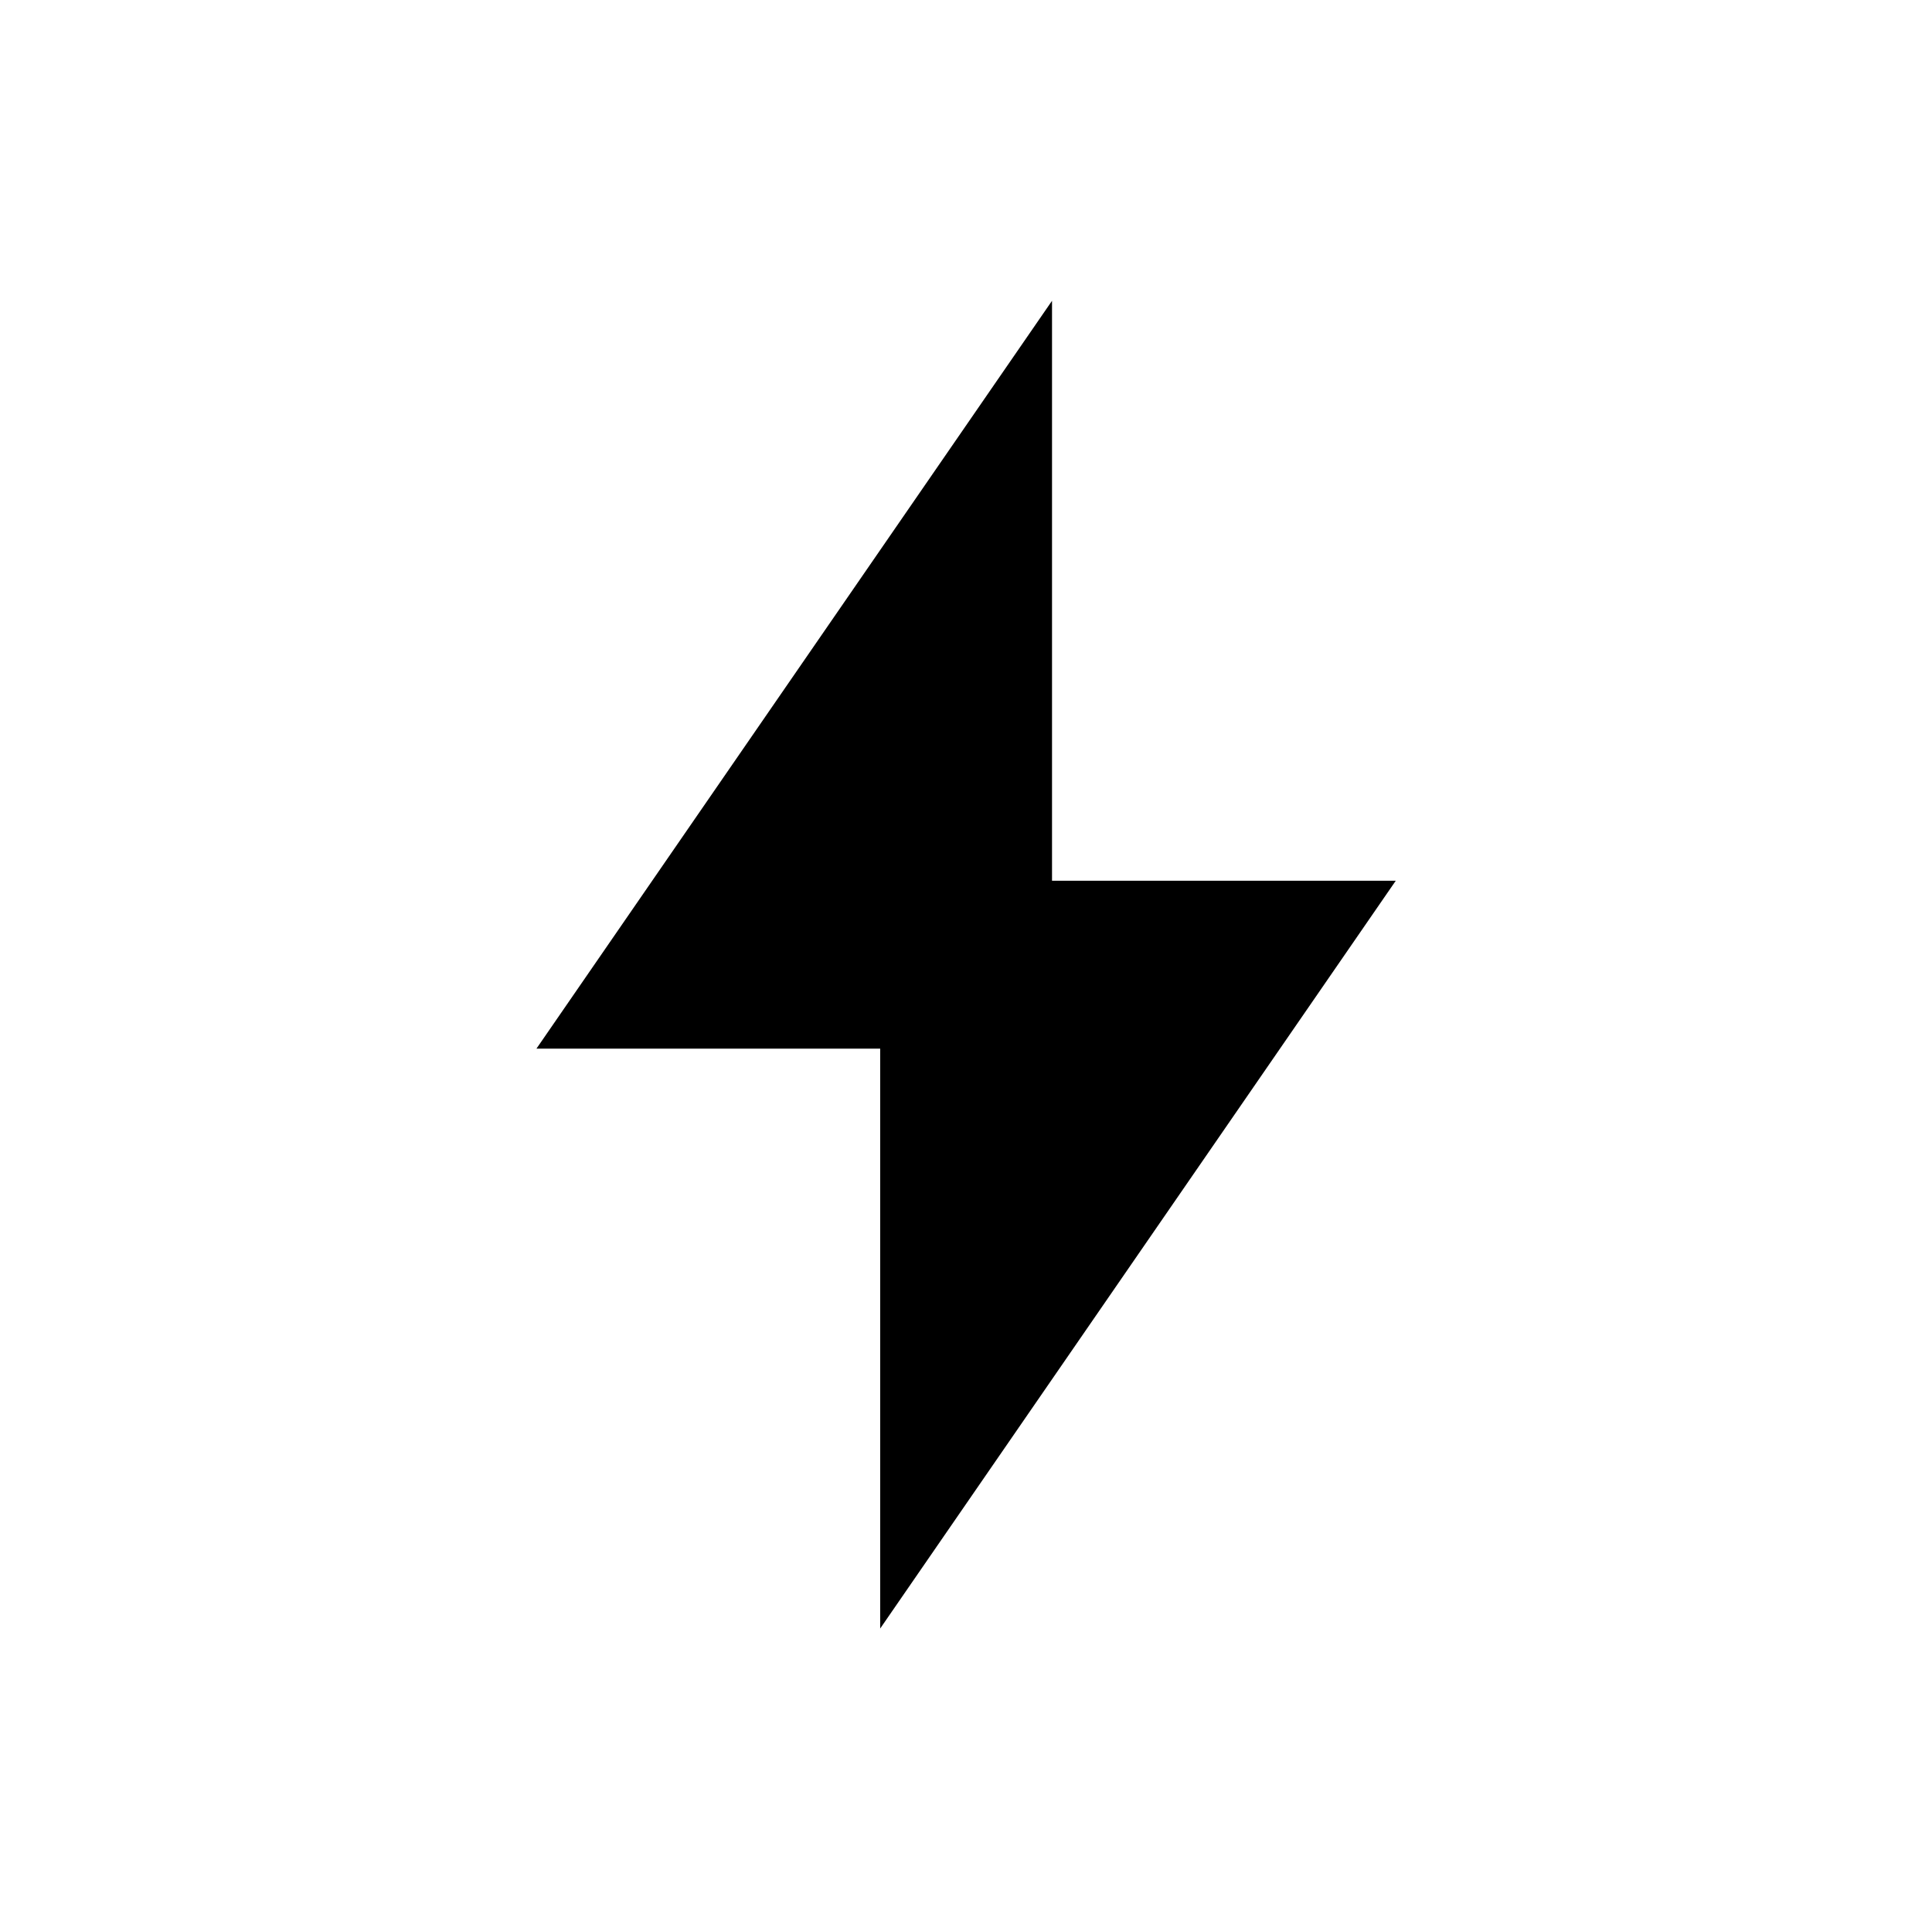
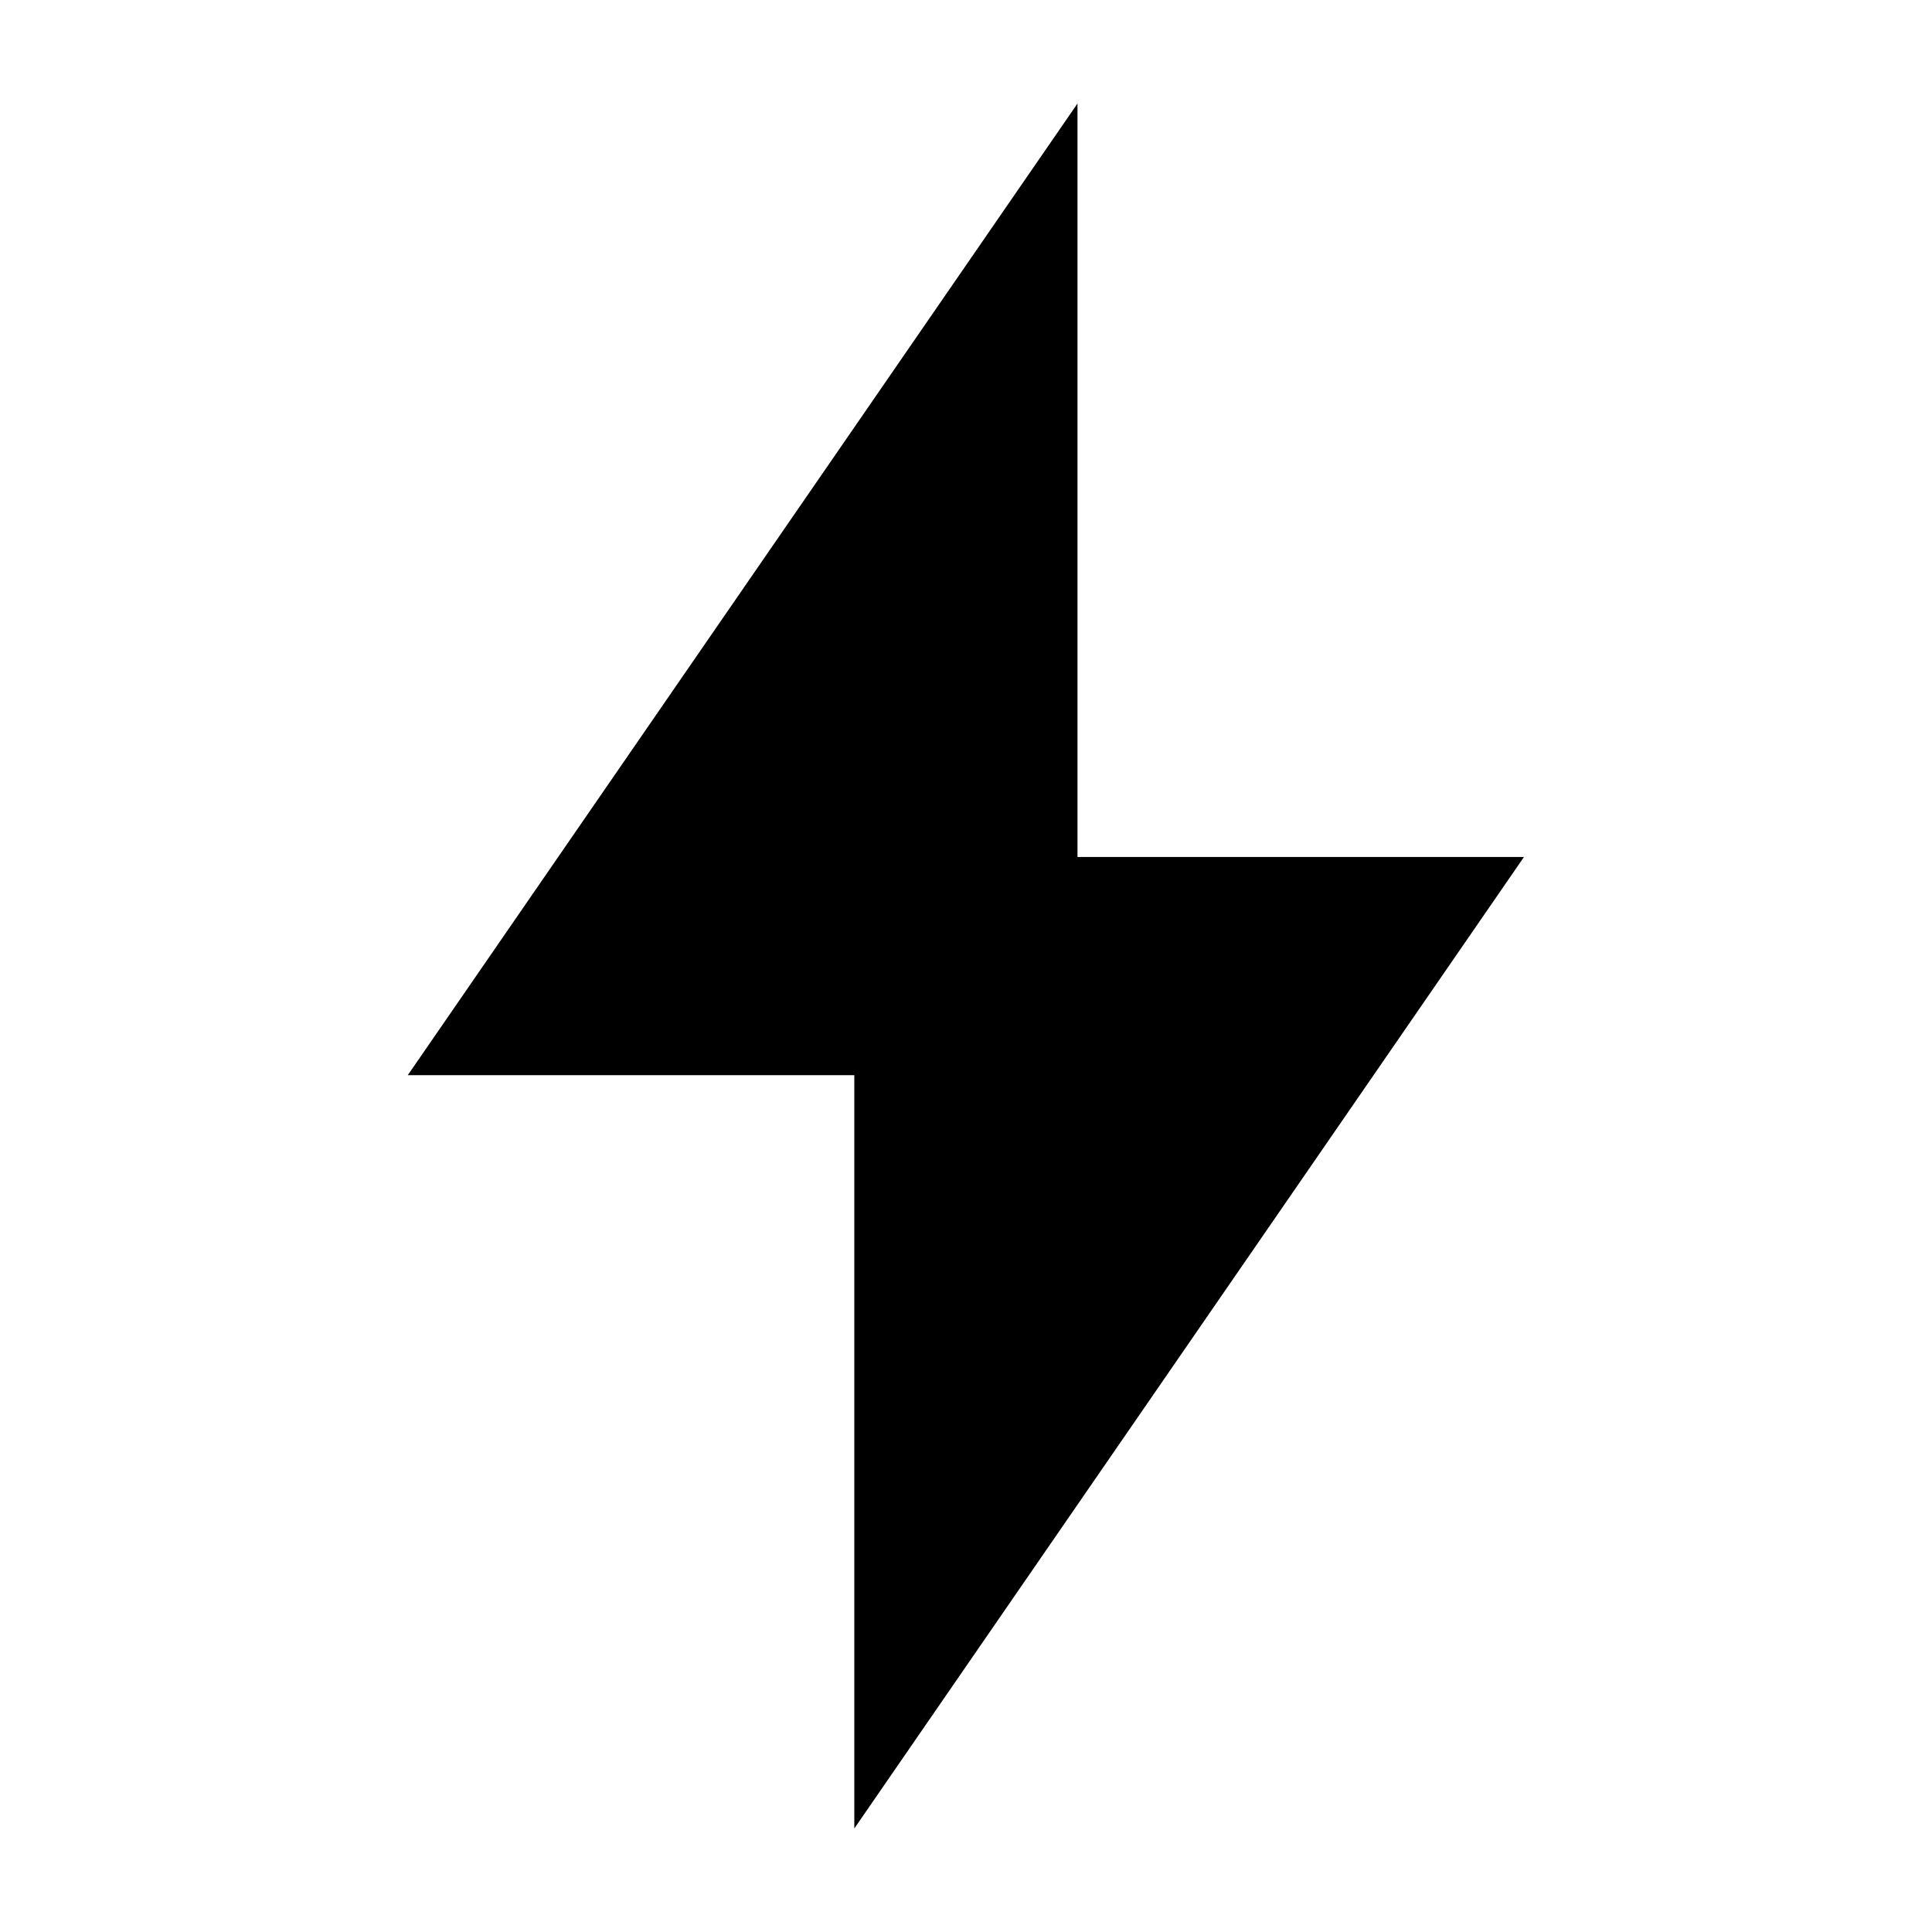
- <svg xmlns="http://www.w3.org/2000/svg" viewBox="0 0 103.34 103.24">
+ <svg xmlns="http://www.w3.org/2000/svg" viewBox="11.90 11.83 79.56 79.56">
  <path fill="currentColor" d="M47.08 87.128V56.105H28.693l27.578-40.012V47.12h18.387z" />
</svg>
